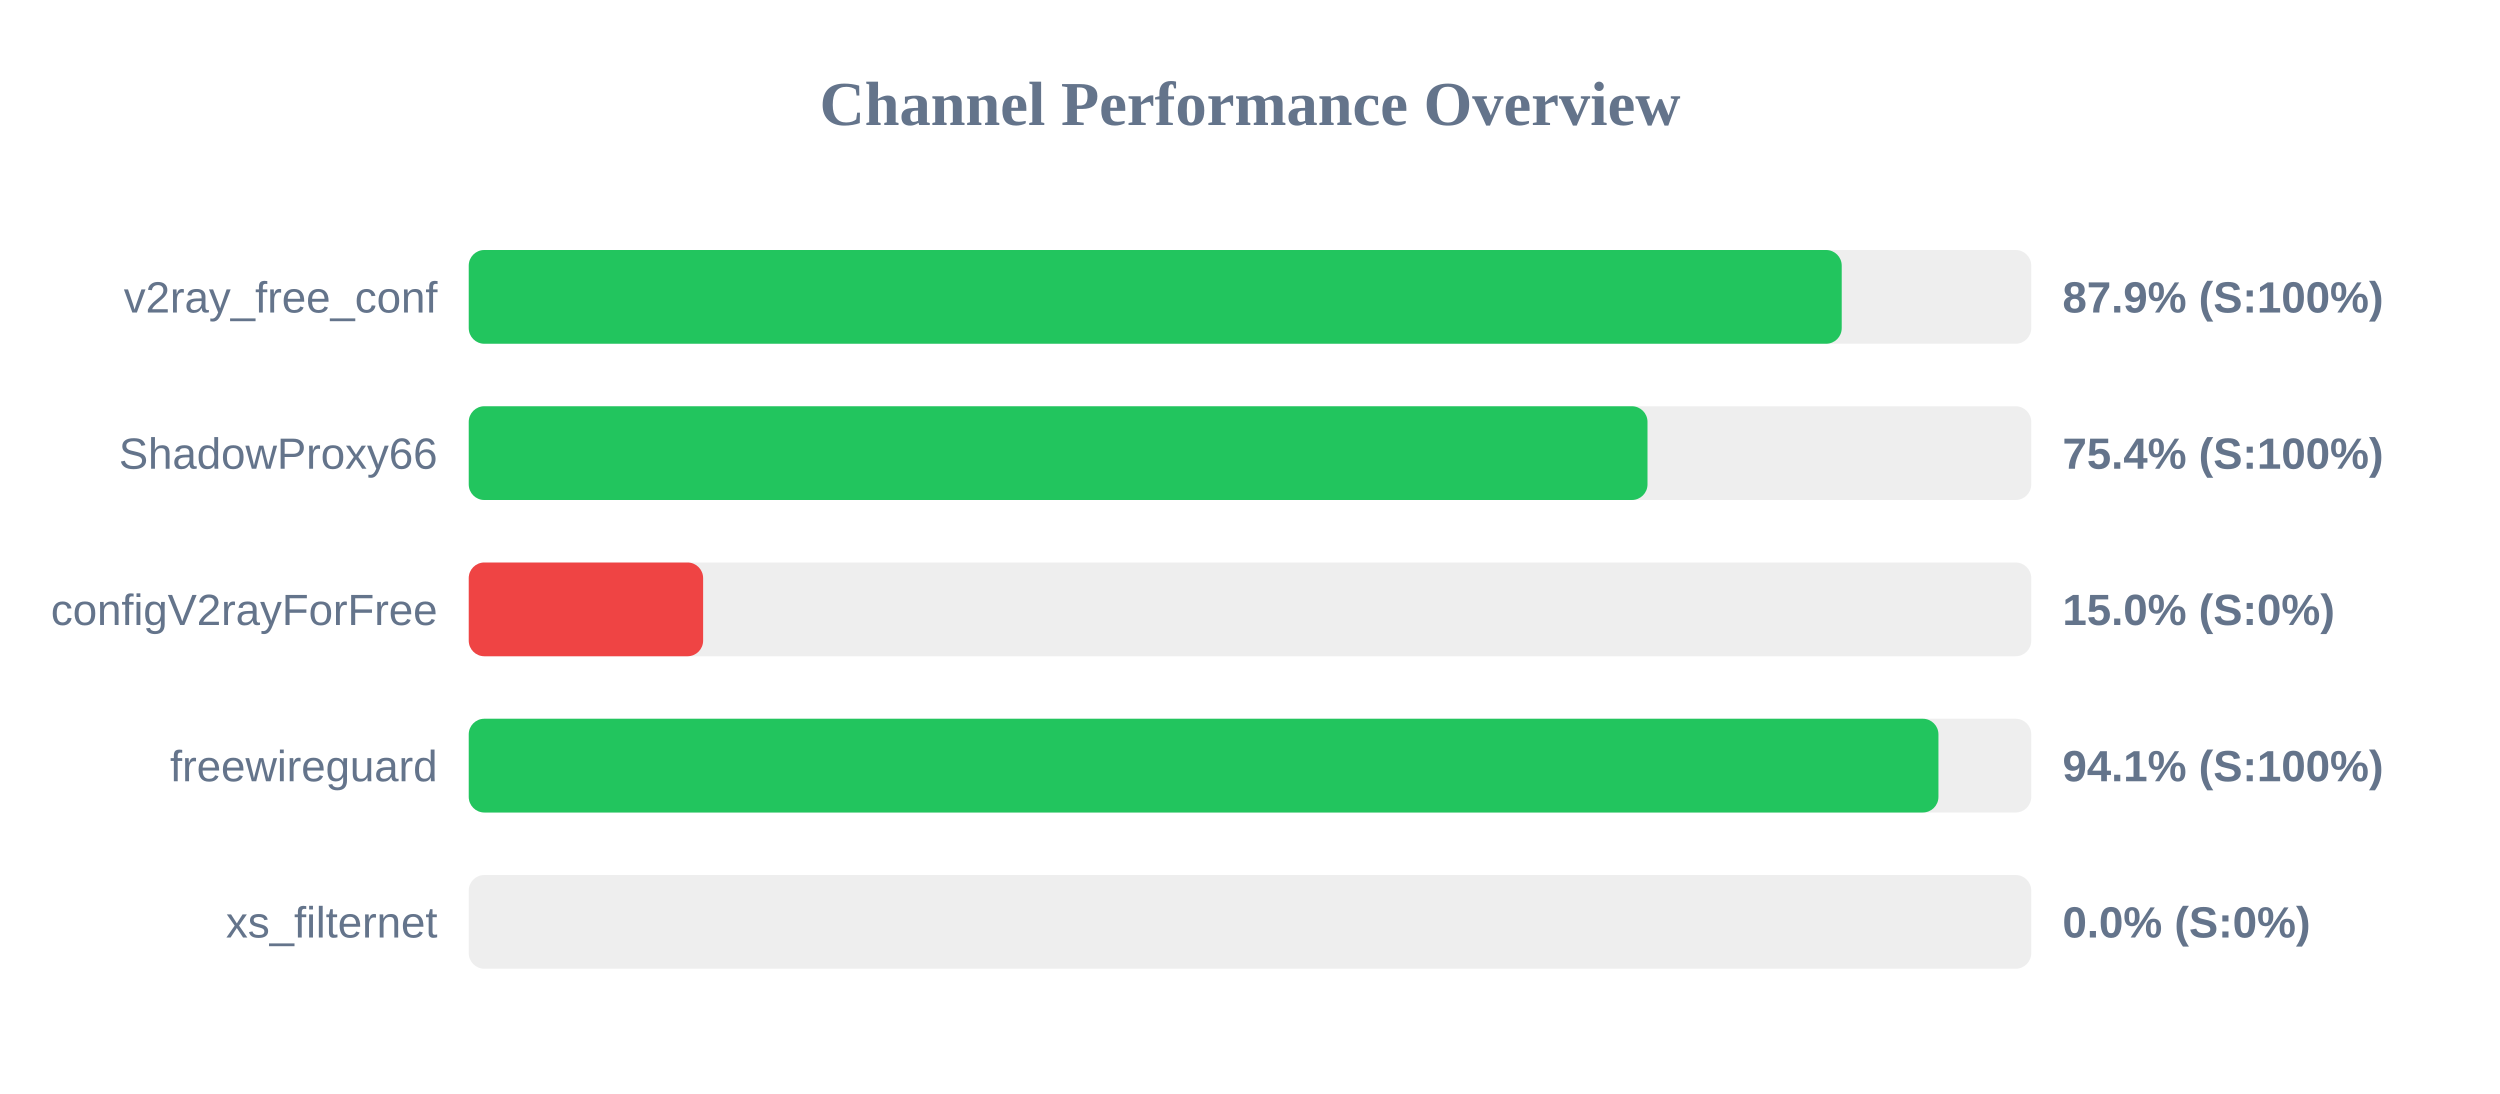
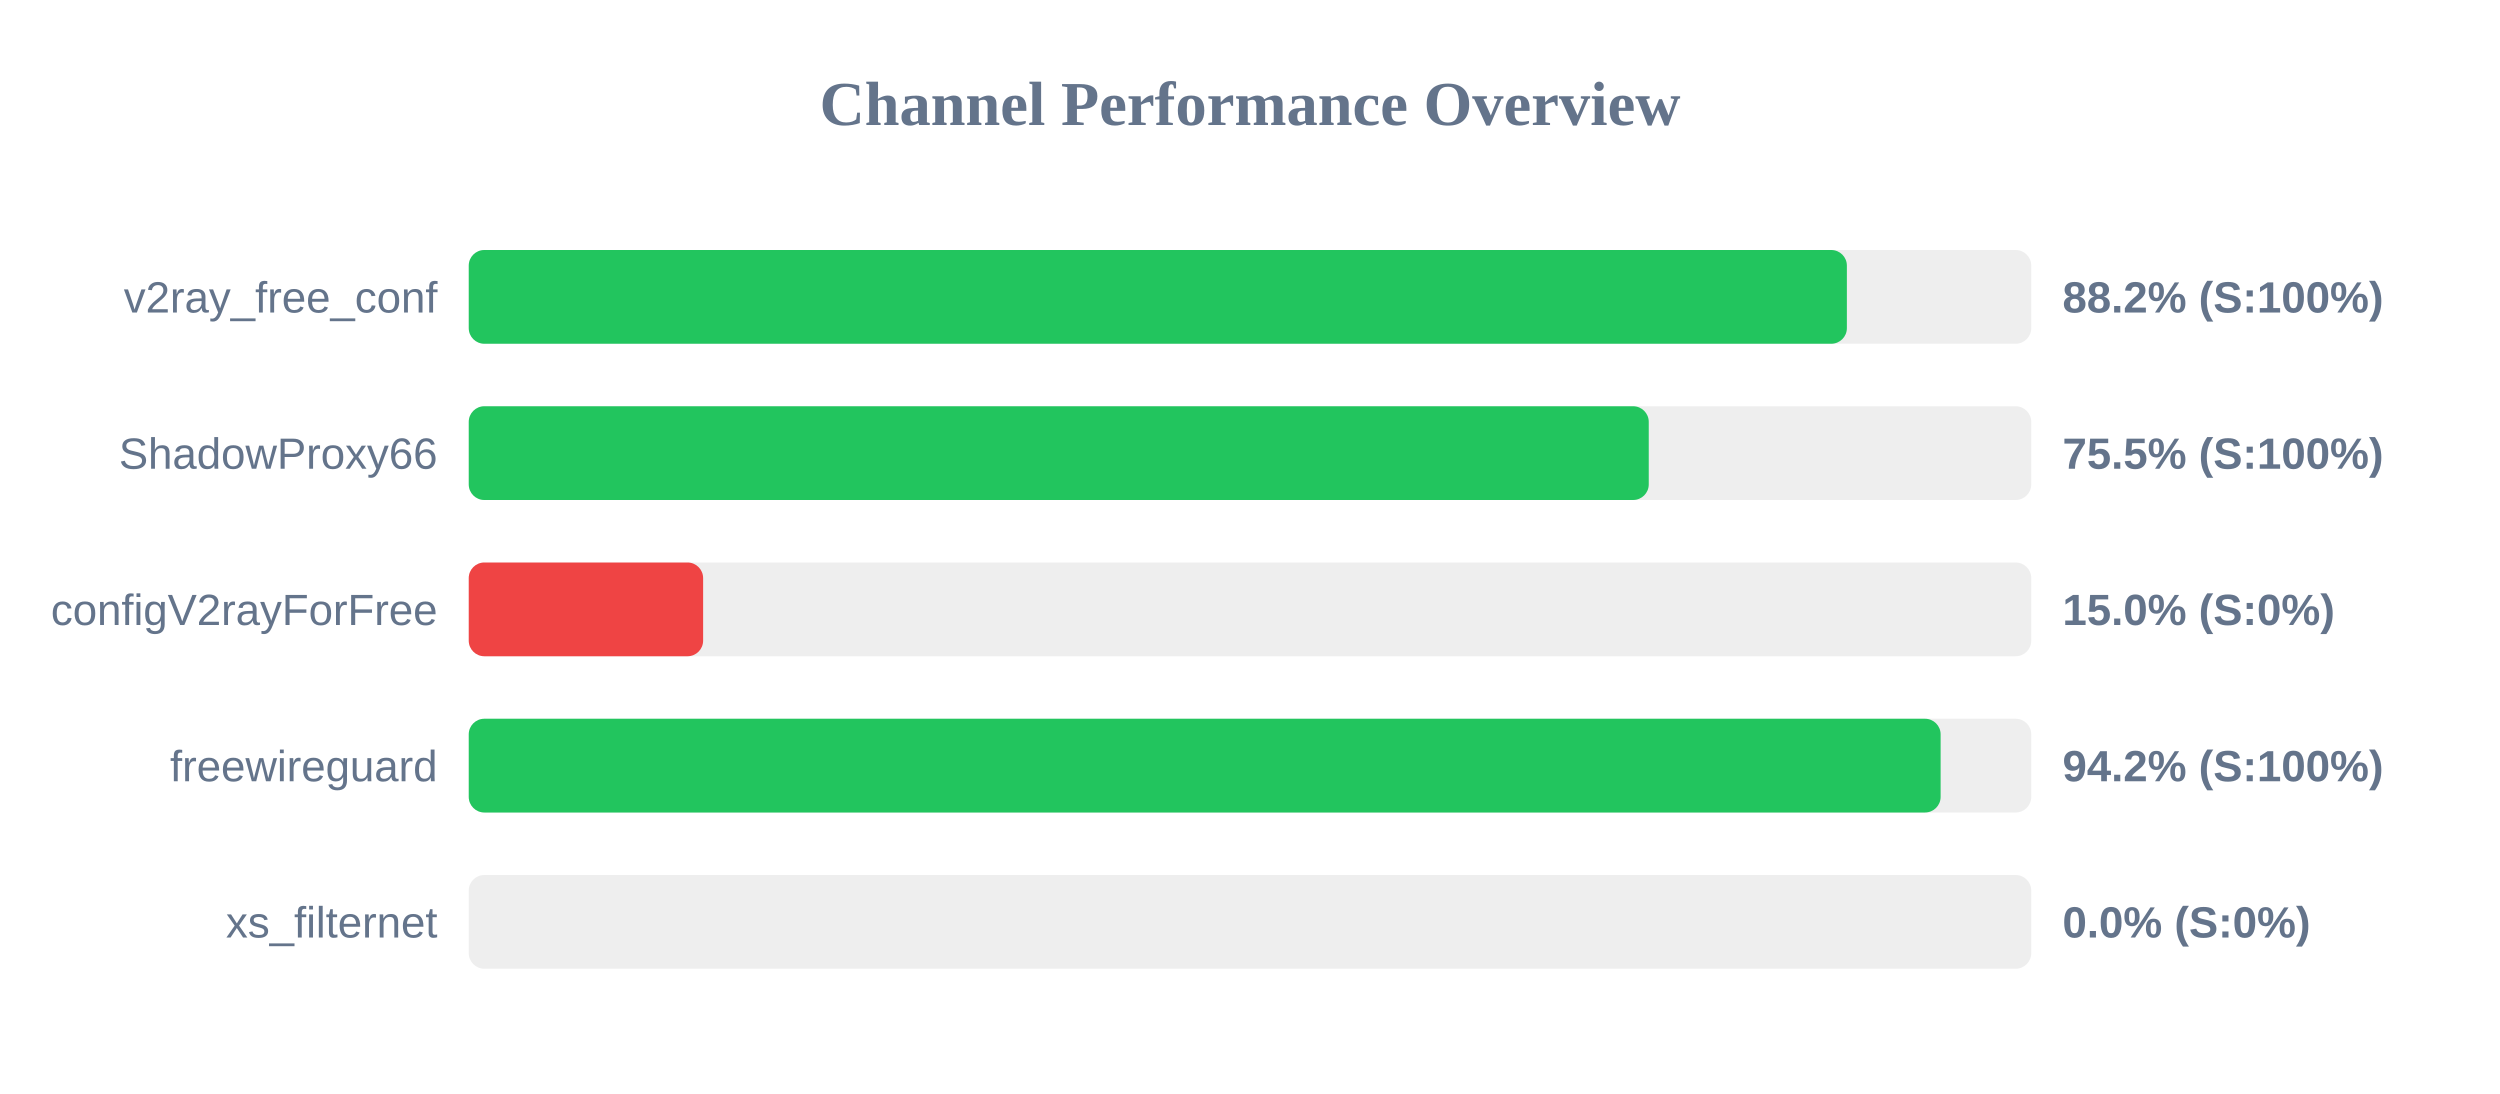
<svg xmlns="http://www.w3.org/2000/svg" width="800" height="350" version="1.1">
  <style>
        .row { font: 14px Arial; fill: #64748b; }
        .score { font: bold 14px Arial; fill: #64748b; }
    </style>
  <text x="400" y="40" text-anchor="middle" font-size="20px" font-weight="bold" fill="#64748b">Channel Performance Overview</text>
  <rect x="150" y="80" width="500" height="30" fill="#eee" rx="5" />
-   <rect x="150" y="80" width="439.35" height="30" fill="#22c55e" rx="5" />
+   <rect x="150" y="80" width="441.0" height="30" fill="#22c55e" rx="5" />
  <text x="140" y="100" text-anchor="end" class="row">v2ray_free_conf</text>
-   <text x="660" y="100" text-anchor="start" class="score">87.9% (S:100%)</text>
+   <text x="660" y="100" text-anchor="start" class="score">88.2% (S:100%)</text>
  <rect x="150" y="130" width="500" height="30" fill="#eee" rx="5" />
-   <rect x="150" y="130" width="377.2" height="30" fill="#22c55e" rx="5" />
+   <rect x="150" y="130" width="377.6" height="30" fill="#22c55e" rx="5" />
  <text x="140" y="150" text-anchor="end" class="row">ShadowProxy66</text>
-   <text x="660" y="150" text-anchor="start" class="score">75.4% (S:100%)</text>
+   <text x="660" y="150" text-anchor="start" class="score">75.5% (S:100%)</text>
  <rect x="150" y="180" width="500" height="30" fill="#eee" rx="5" />
  <rect x="150" y="180" width="75.0" height="30" fill="#ef4444" rx="5" />
  <text x="140" y="200" text-anchor="end" class="row">configV2rayForFree</text>
  <text x="660" y="200" text-anchor="start" class="score">15.0% (S:0%)</text>
  <rect x="150" y="230" width="500" height="30" fill="#eee" rx="5" />
-   <rect x="150" y="230" width="470.3" height="30" fill="#22c55e" rx="5" />
+   <rect x="150" y="230" width="471.0" height="30" fill="#22c55e" rx="5" />
  <text x="140" y="250" text-anchor="end" class="row">freewireguard</text>
-   <text x="660" y="250" text-anchor="start" class="score">94.1% (S:100%)</text>
+   <text x="660" y="250" text-anchor="start" class="score">94.2% (S:100%)</text>
  <rect x="150" y="280" width="500" height="30" fill="#eee" rx="5" />
  <rect x="150" y="280" width="0.0" height="30" fill="#ef4444" rx="5" />
  <text x="140" y="300" text-anchor="end" class="row">xs_filternet</text>
  <text x="660" y="300" text-anchor="start" class="score">0.0% (S:0%)</text>
</svg>
